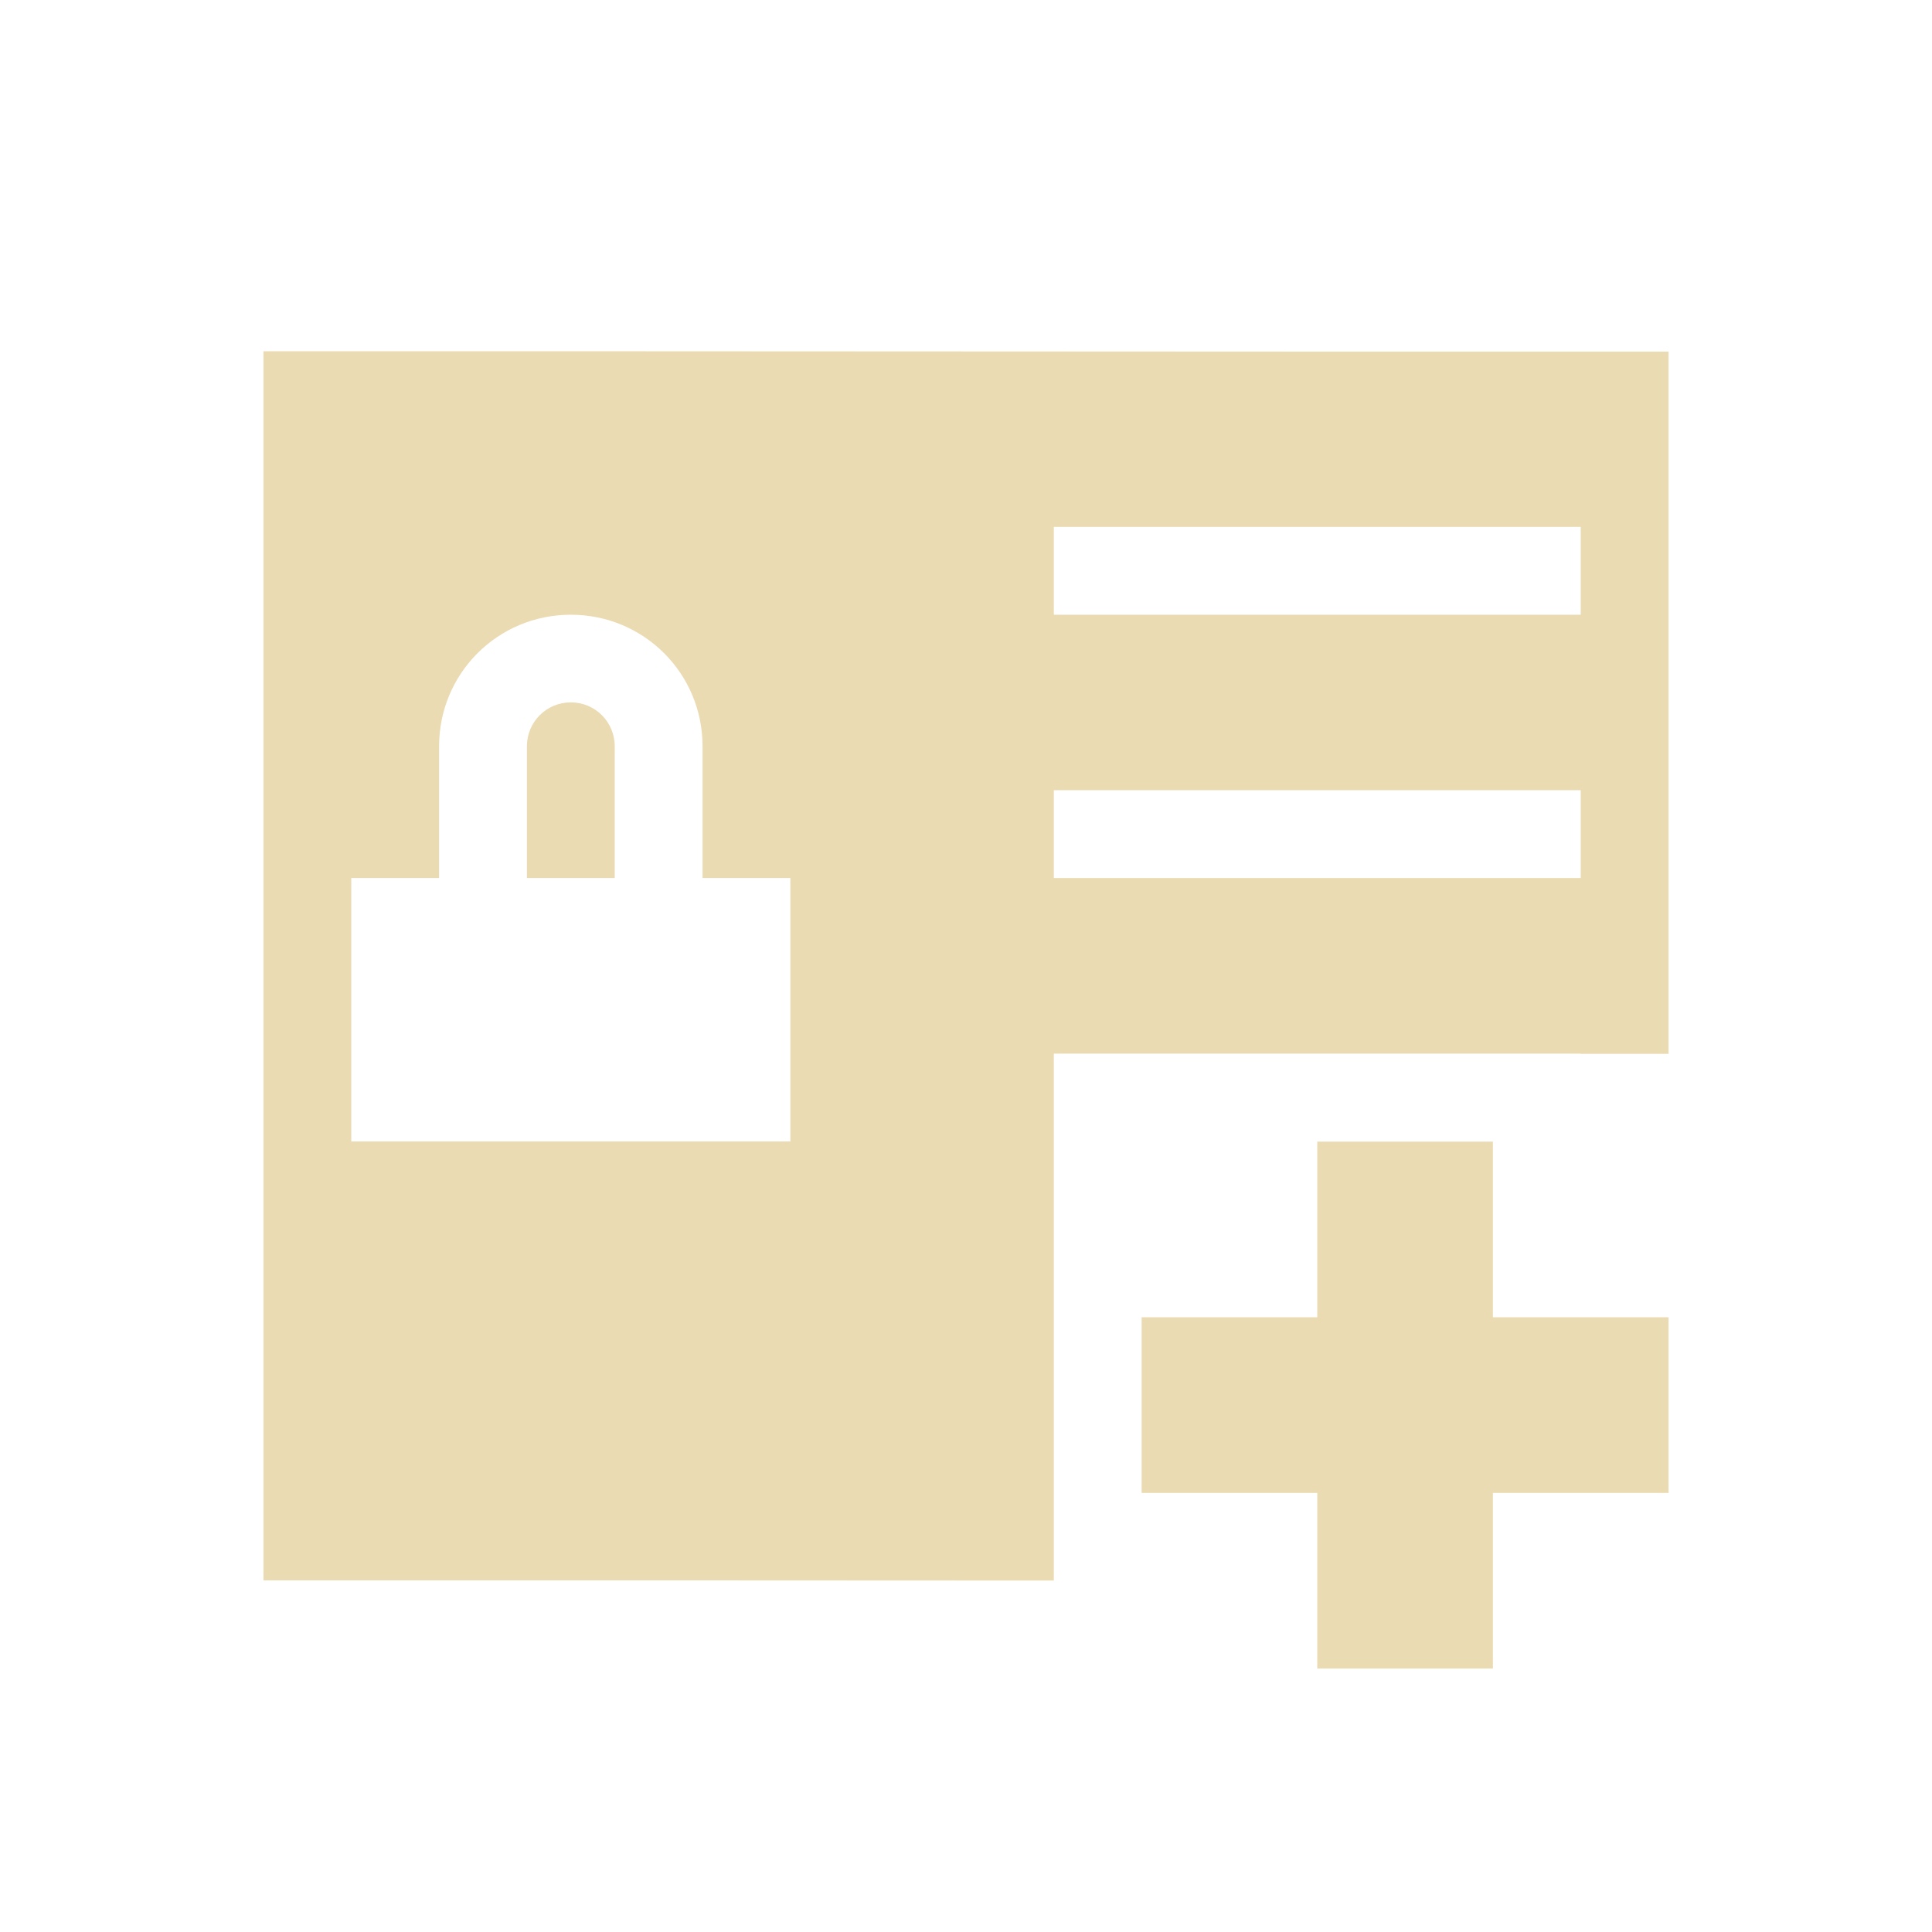
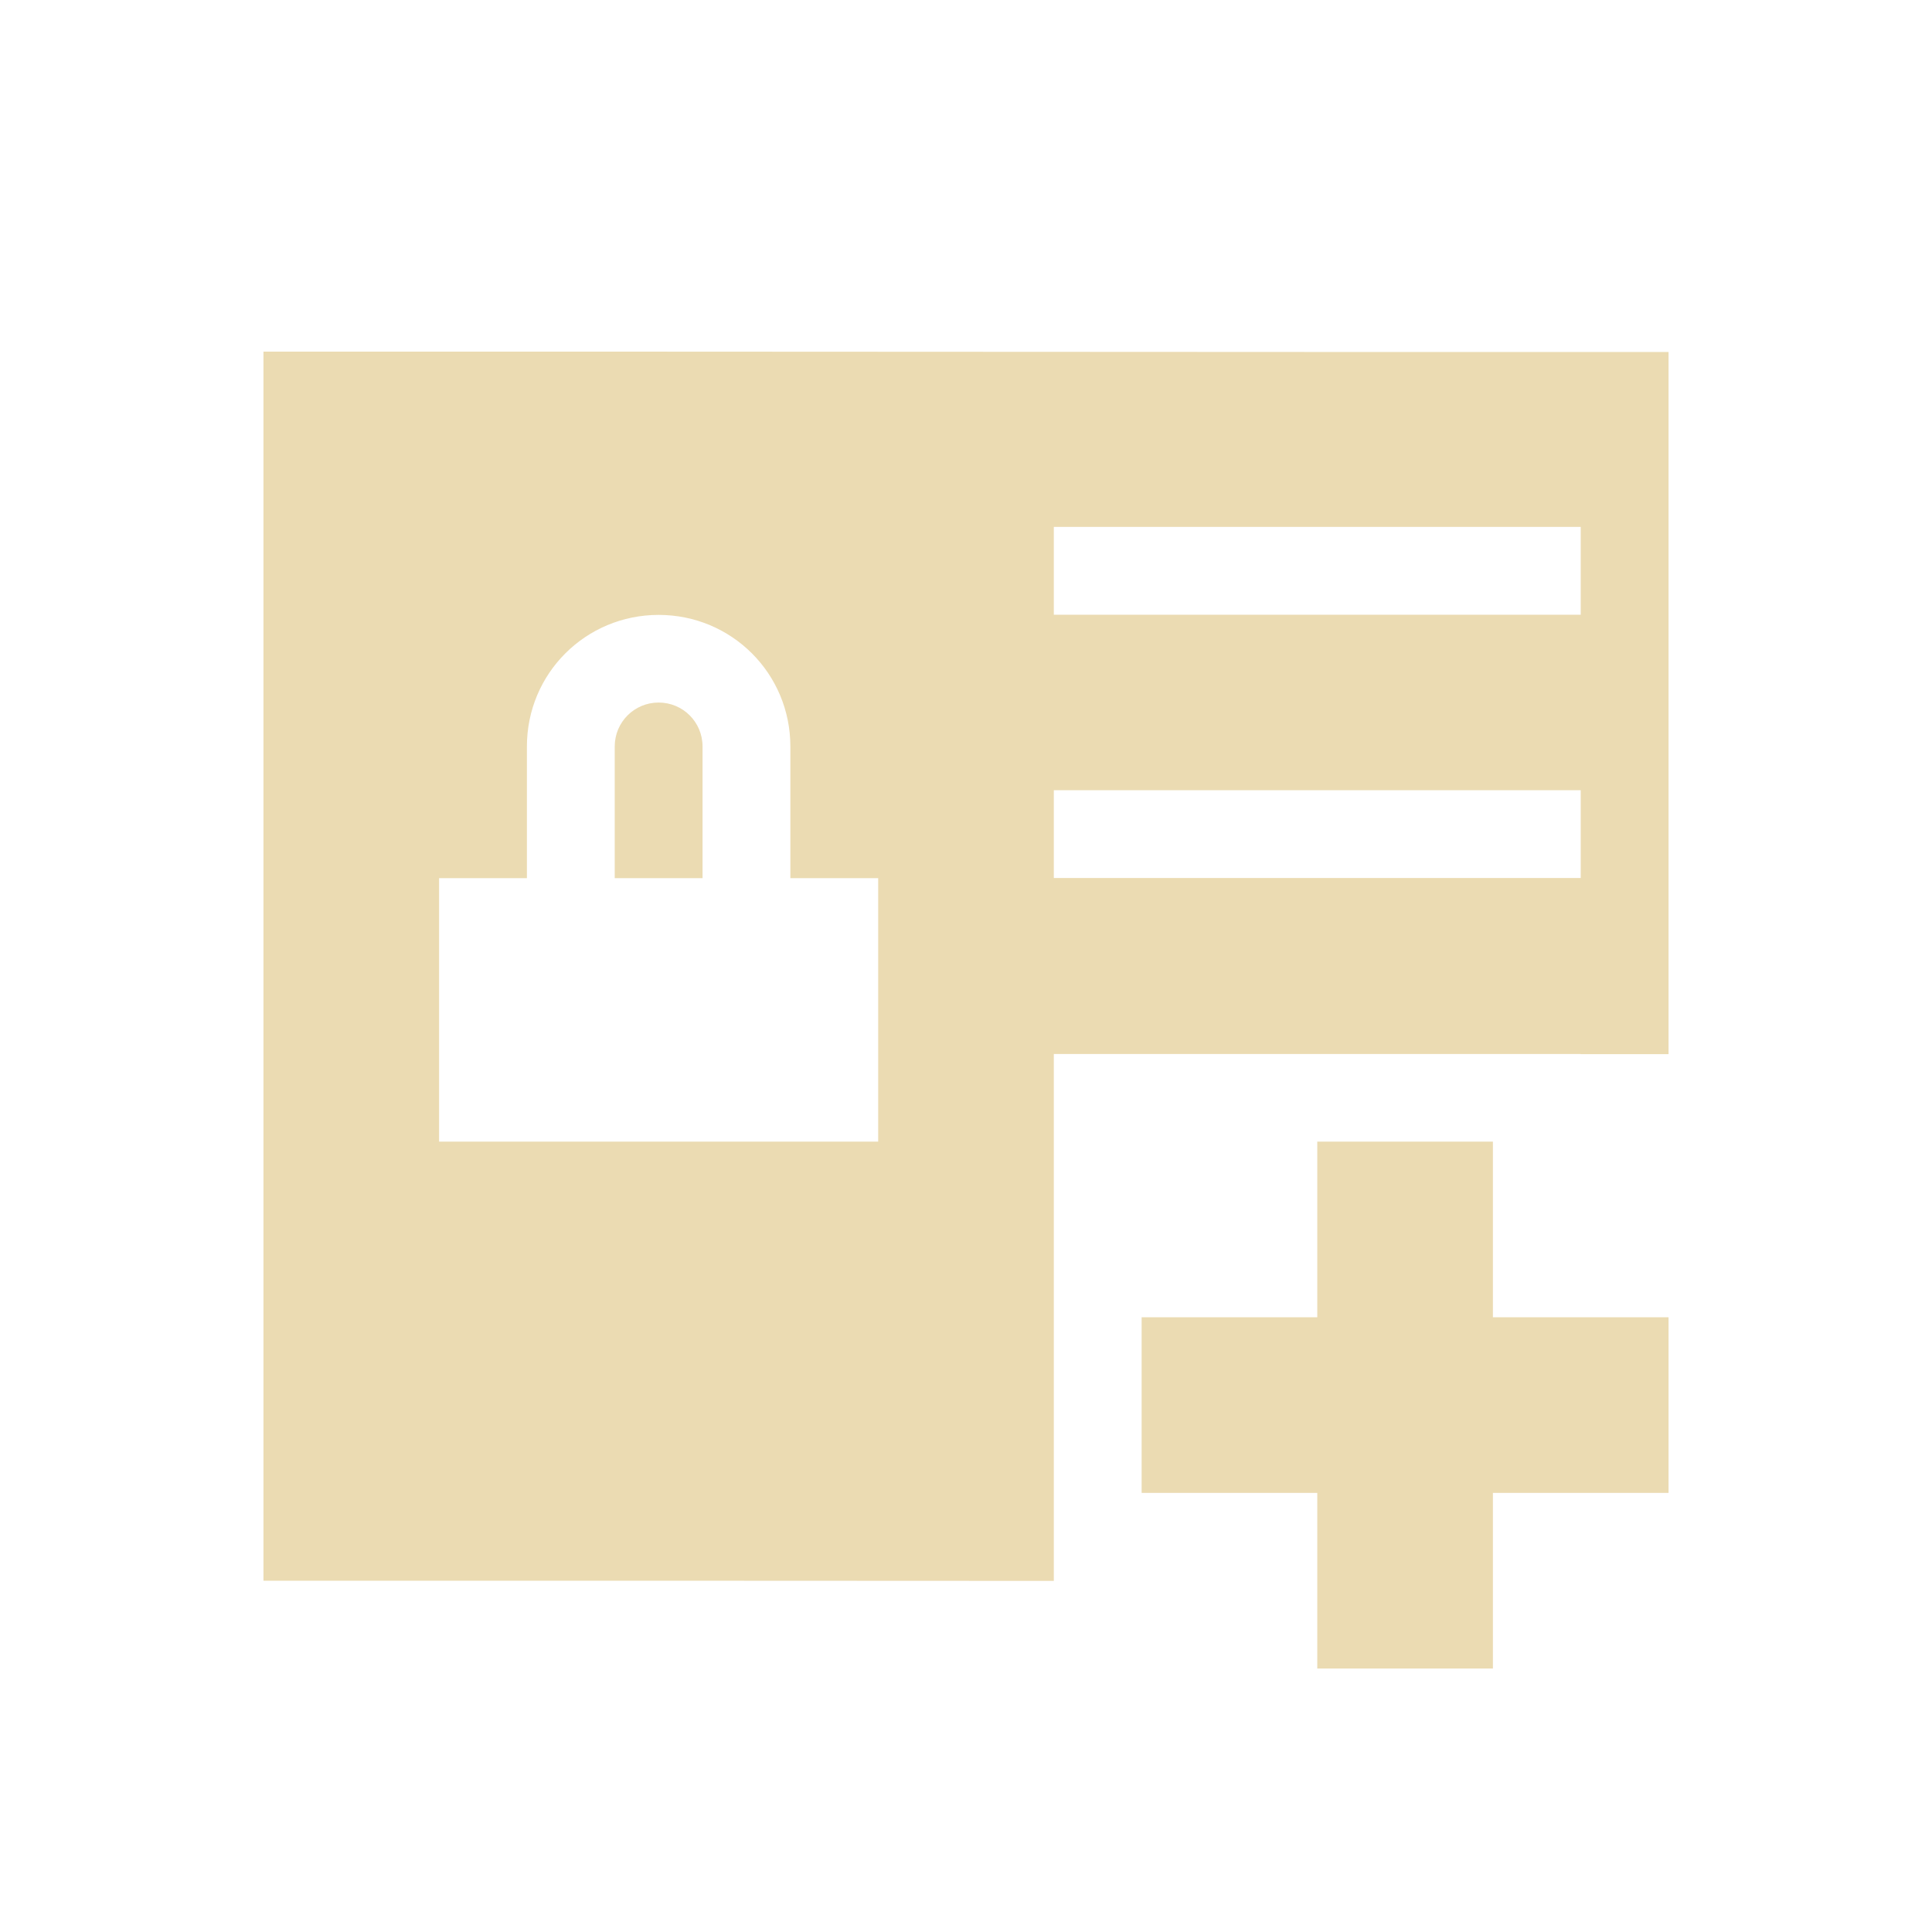
- <svg xmlns="http://www.w3.org/2000/svg" width="22" height="22" viewBox="0 0 22 22">
+ <svg xmlns="http://www.w3.org/2000/svg" width="22" height="22" version="1.1" viewBox="0 0 22 22">
  <defs>
-     <style id="current-color-scheme" type="text/css">
-    .ColorScheme-Text { color:#ebdbb2; } .ColorScheme-Highlight { color:#458588; }
-   </style>
+     <style type="text/css">.ColorScheme-Text { color:#ebdbb2; } .ColorScheme-Highlight { color:#458588; }</style>
  </defs>
-   <path style="fill:currentColor" class="ColorScheme-Text" d="M 0 1 L 0 14.996 C 3 14.995 6 14.996 9 14.998 L 9 8.998 L 15 8.998 L 15 9 L 16 9 L 16 1.004 C 10.667 1.006 5.333 0.998 0 1 z M 9 3 L 15 3 L 15 4 L 9 4 L 9 3 z M 3.5 4 C 4.331 4 5 4.667 5 5.498 L 5 6.998 L 6 6.998 L 6 9.998 L 1 9.998 L 1 6.998 L 2 6.998 L 2 5.498 C 2 4.667 2.669 4 3.5 4 z M 3.5 4.998 C 3.223 4.998 3 5.221 3 5.498 L 3 6.998 L 4 6.998 L 4 5.498 C 4 5.221 3.777 4.998 3.5 4.998 z M 9 5.998 L 15 5.998 L 15 6.998 L 9 6.998 L 9 5.998 z M 12 10 L 12 12 L 10 12 L 10 14 L 12 14 L 12 16 L 14 16 L 14 14 L 16 14 L 16 12 L 14 12 L 14 10 L 12 10 z" transform="translate(3 3)" />
+   <path class="ColorScheme-Text" transform="translate(3,3)" d="m0 1v14c3-0.001 6 2.9e-4 9 2e-3v-6h6v0.002h1v-7.996c-5.333 0.002-10.67-0.006-16-0.004zm9 2h6v1h-6zm-4.5 1.002c0.831 0 1.5 0.667 1.5 1.498v1.5h1v3h-5v-3h1v-1.5c0-0.831 0.669-1.498 1.5-1.498zm0 0.998c-0.277 0-0.5 0.223-0.5 0.5v1.5h1v-1.5c0-0.277-0.223-0.5-0.5-0.5zm4.5 0.998h6v1h-6zm3 4.002v2h-2v2h2v2h2v-2h2v-2h-2v-2z" fill="currentColor" />
</svg>
